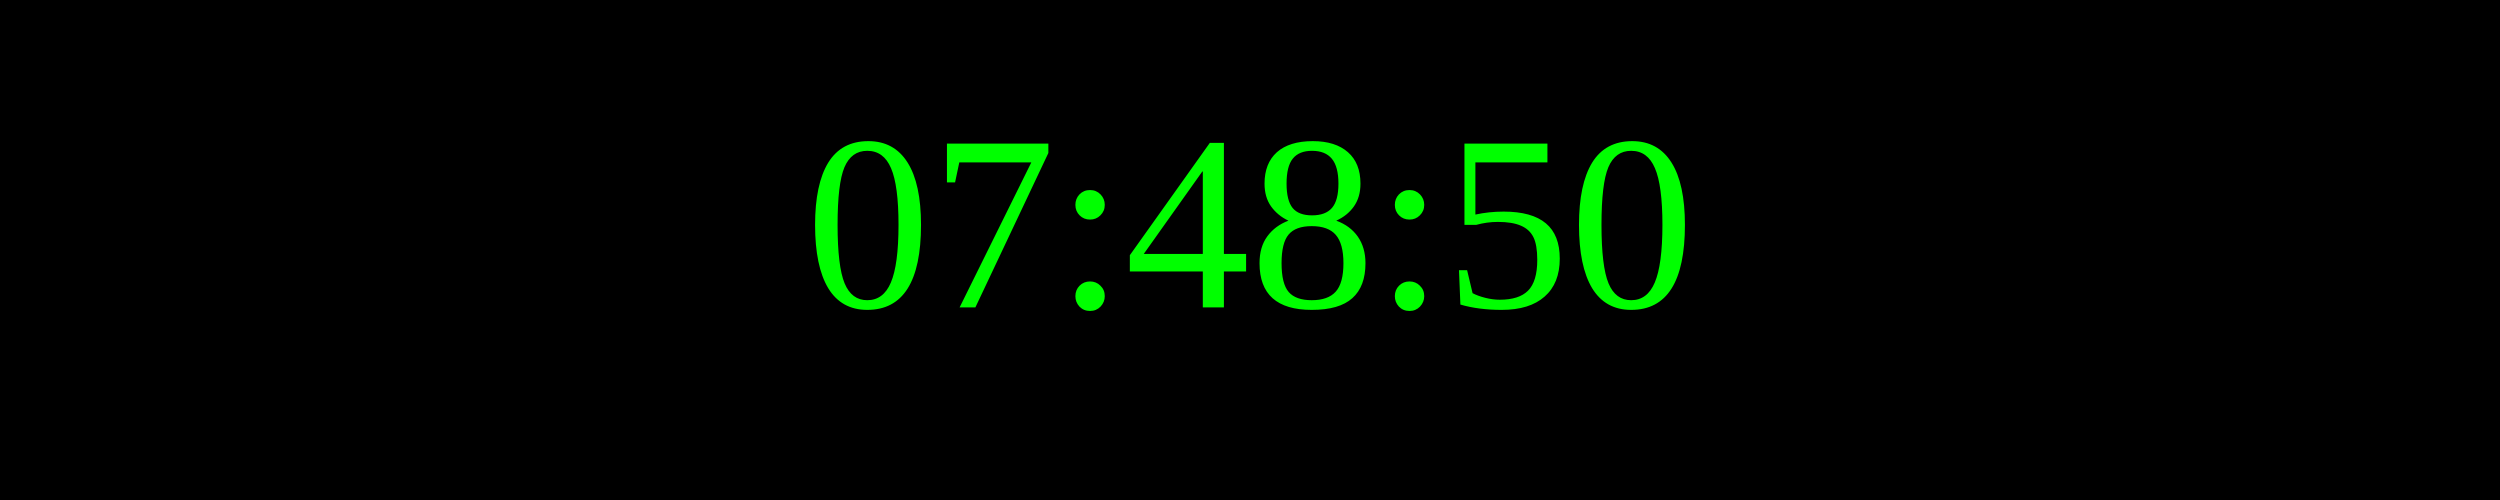
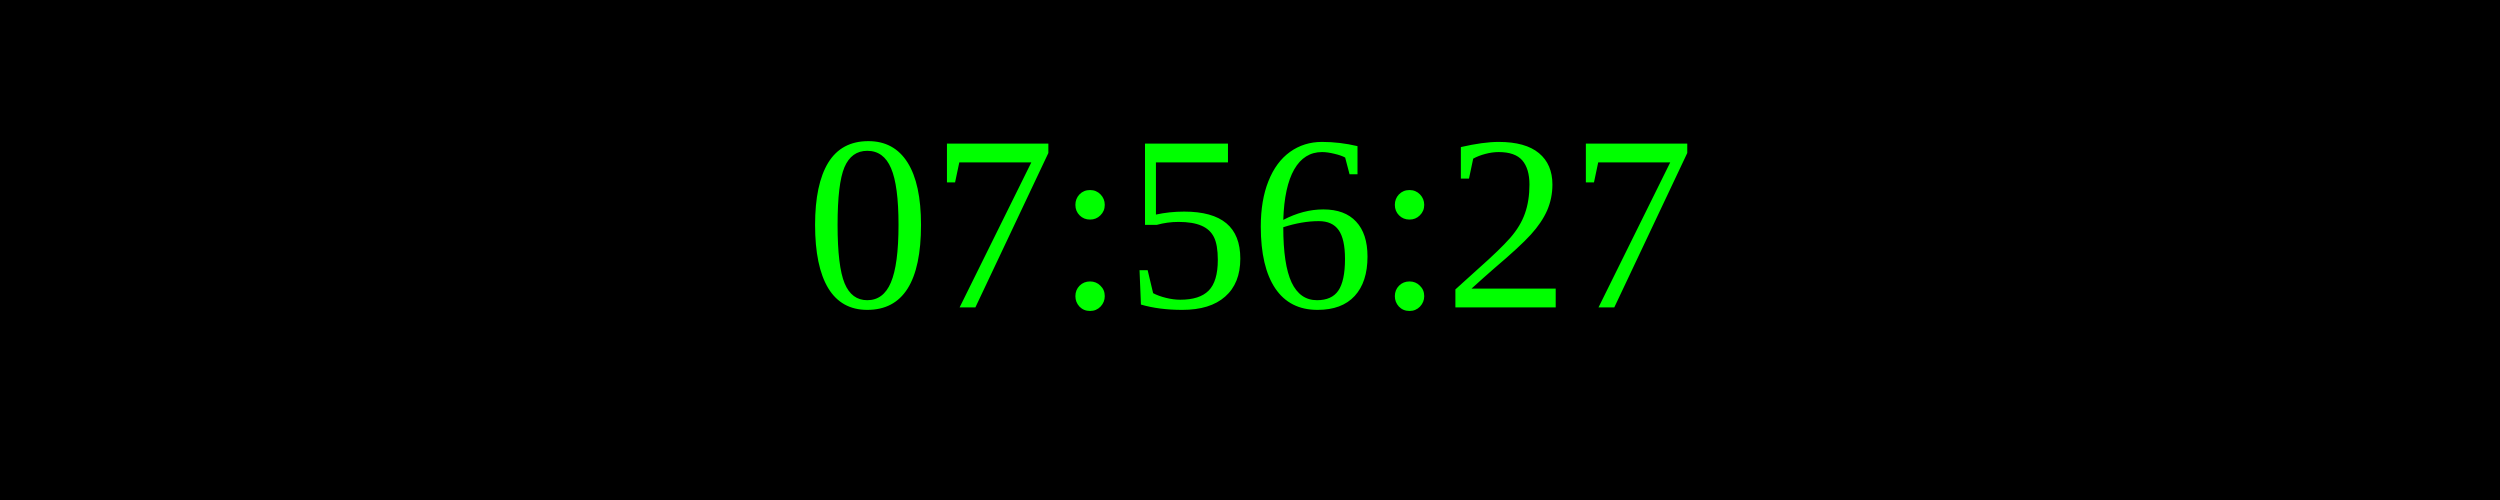
<svg xmlns="http://www.w3.org/2000/svg" width="250" height="50">
  <rect width="100%" height="100%" fill="black" />
  <text x="50%" y="50%" font-size="25" fill="lime" text-anchor="middle" dominant-baseline="middle">
- 07:48:50
+ 07:56:27
</text>
</svg>
